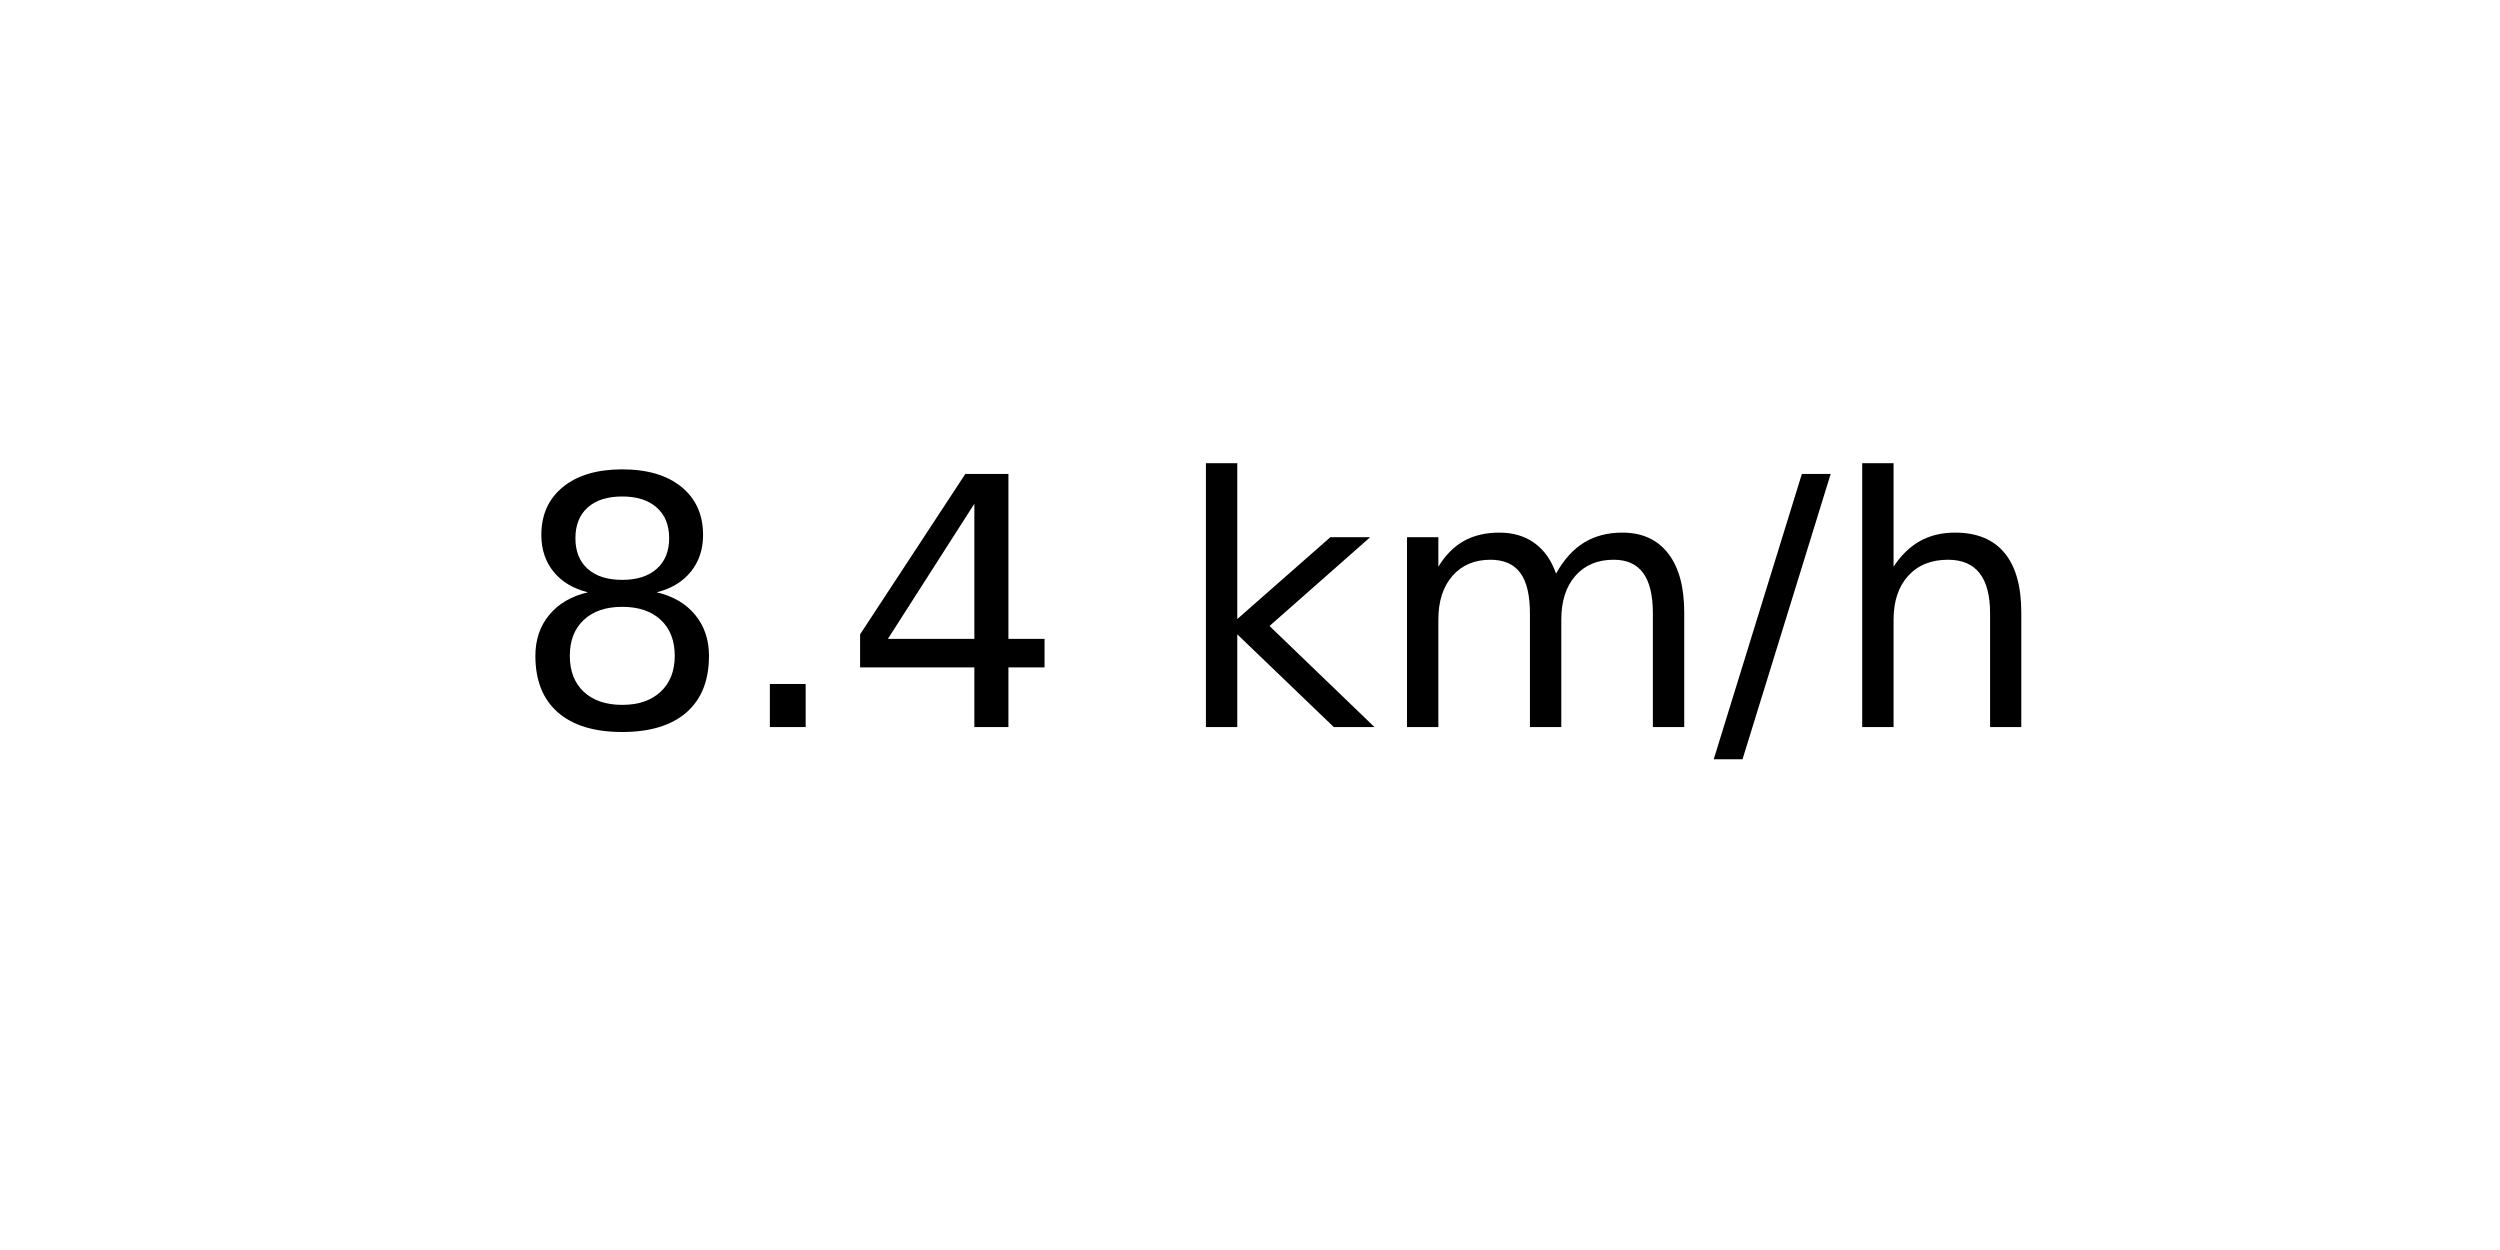
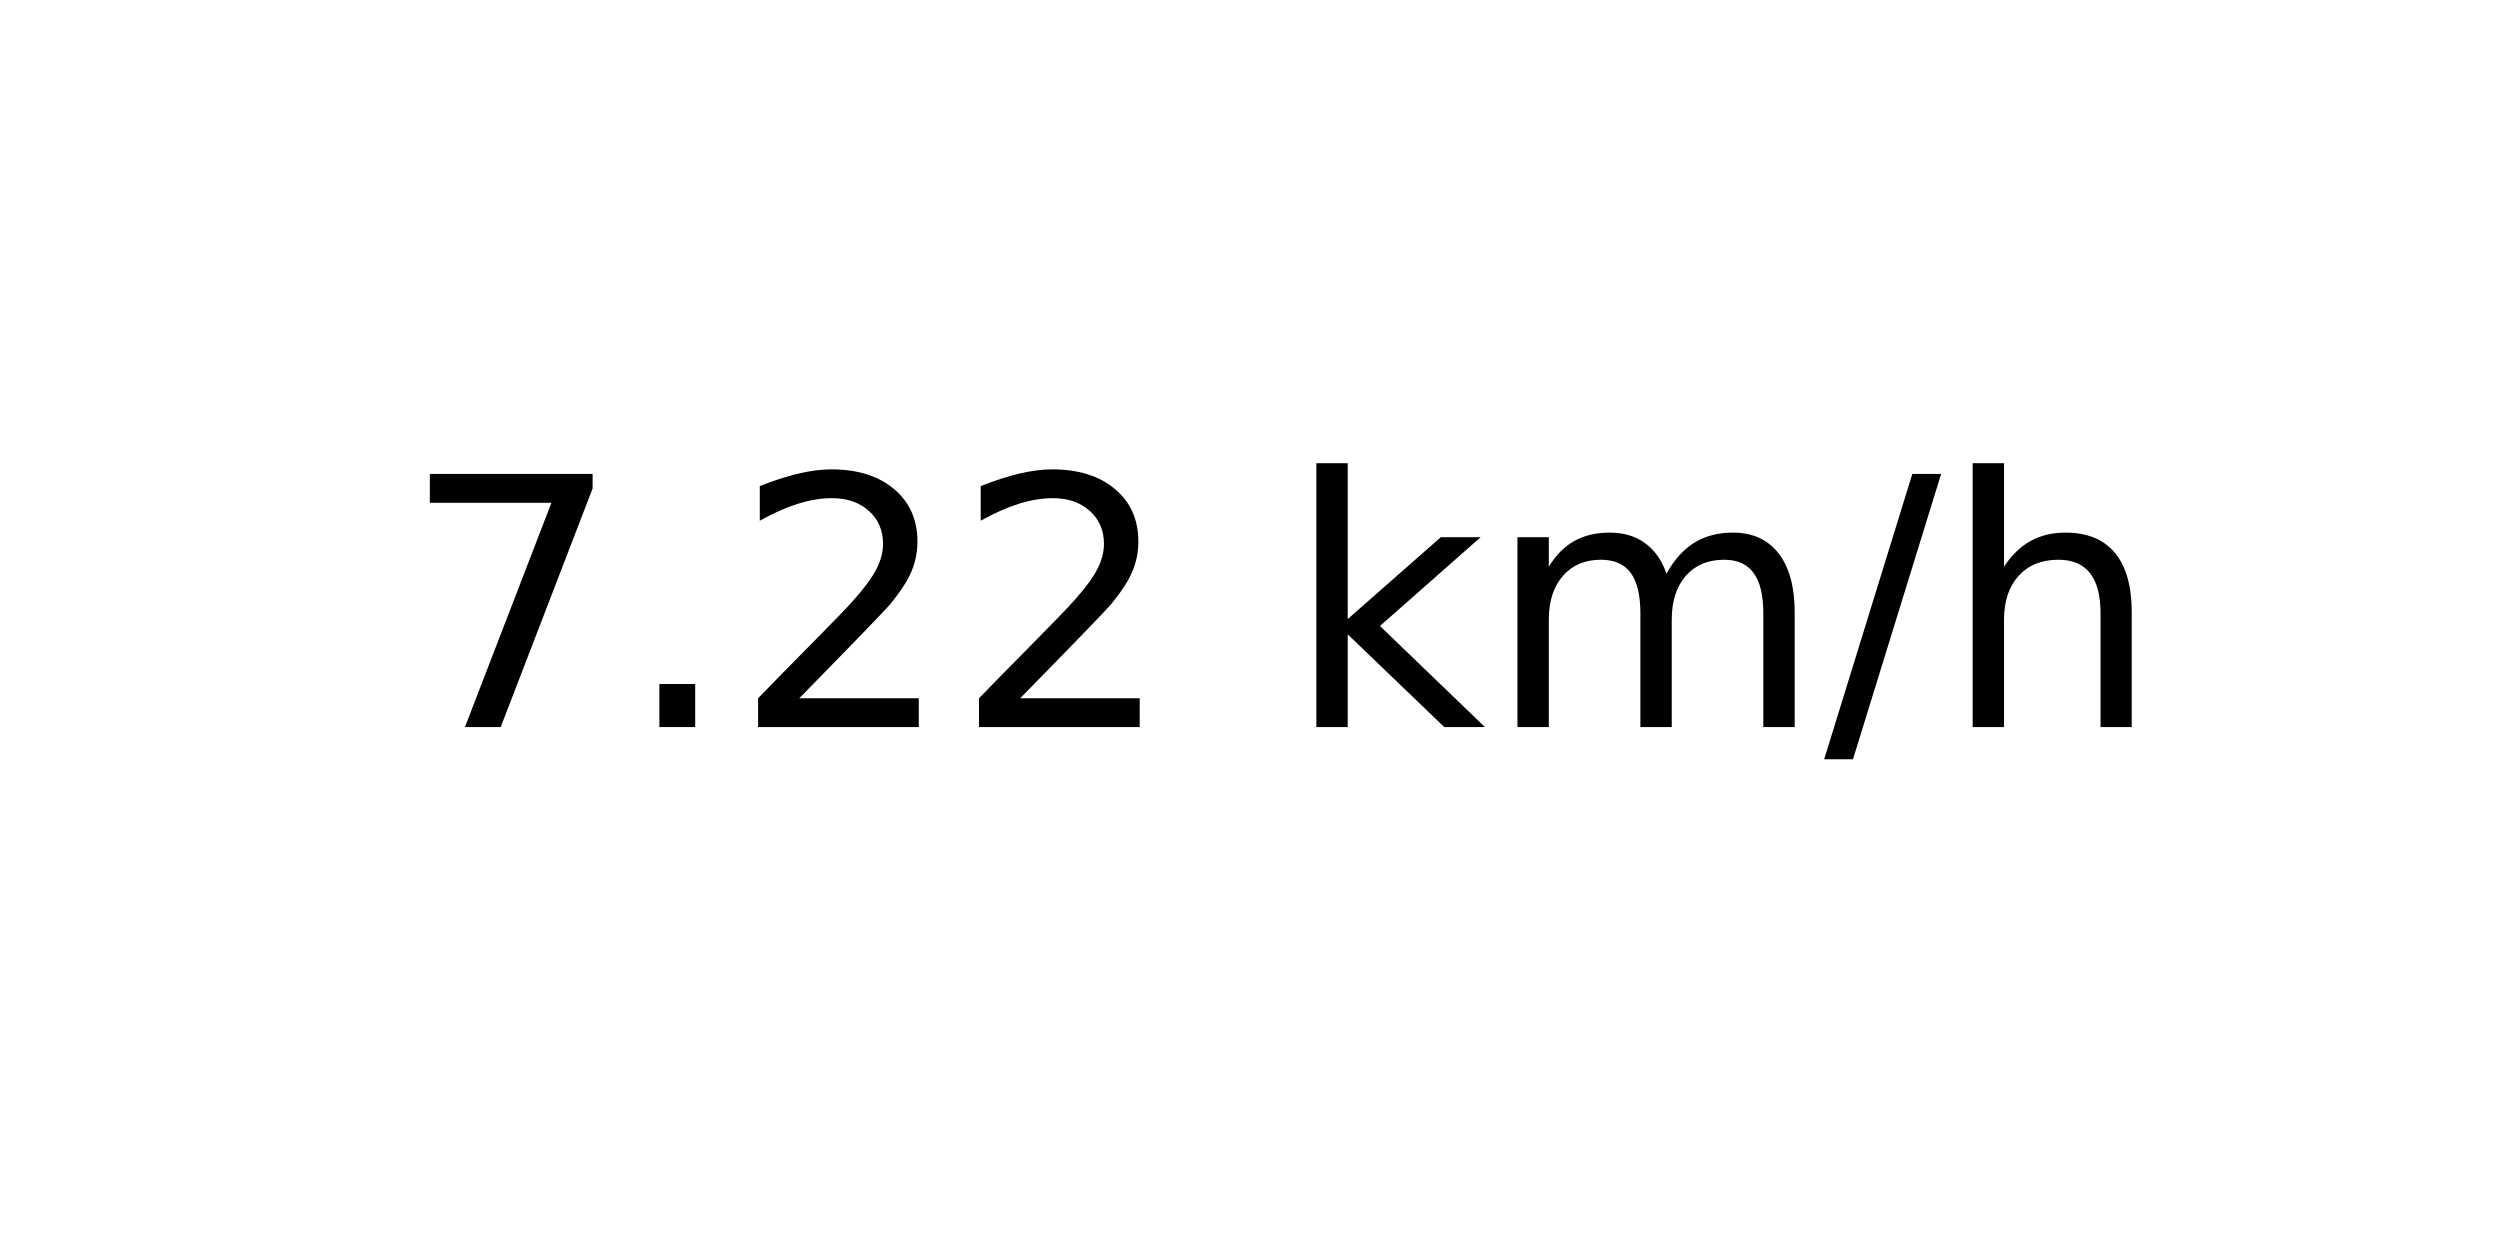
<svg xmlns="http://www.w3.org/2000/svg" xmlns:xlink="http://www.w3.org/1999/xlink" width="72pt" height="36pt" viewBox="0 0 72 36" version="1.1">
  <defs>
    <style type="text/css">*{stroke-linejoin: round; stroke-linecap: butt}</style>
  </defs>
  <g id="figure_1">
    <g id="axes_1">
      <g id="text_1">
-         <g transform="translate(14.74062 20.93937) scale(0.1 -0.1)">
+         <g transform="translate(11.55937 20.93937) scale(0.1 -0.1)">
          <defs>
-             <path id="DejaVuSans-38" d="M 2034 2216  Q 1584 2216 1326 1975  Q 1069 1734 1069 1313  Q 1069 891 1326 650  Q 1584 409 2034 409  Q 2484 409 2743 651  Q 3003 894 3003 1313  Q 3003 1734 2745 1975  Q 2488 2216 2034 2216  z M 1403 2484  Q 997 2584 770 2862  Q 544 3141 544 3541  Q 544 4100 942 4425  Q 1341 4750 2034 4750  Q 2731 4750 3128 4425  Q 3525 4100 3525 3541  Q 3525 3141 3298 2862  Q 3072 2584 2669 2484  Q 3125 2378 3379 2068  Q 3634 1759 3634 1313  Q 3634 634 3220 271  Q 2806 -91 2034 -91  Q 1263 -91 848 271  Q 434 634 434 1313  Q 434 1759 690 2068  Q 947 2378 1403 2484  z M 1172 3481  Q 1172 3119 1398 2916  Q 1625 2713 2034 2713  Q 2441 2713 2670 2916  Q 2900 3119 2900 3481  Q 2900 3844 2670 4047  Q 2441 4250 2034 4250  Q 1625 4250 1398 4047  Q 1172 3844 1172 3481  z " transform="scale(0.015625)" />
+             <path id="DejaVuSans-37" d="M 525 4666  L 3525 4666  L 3525 4397  L 1831 0  L 1172 0  L 2766 4134  L 525 4134  L 525 4666  z " transform="scale(0.015625)" />
            <path id="DejaVuSans-2e" d="M 684 794  L 1344 794  L 1344 0  L 684 0  L 684 794  z " transform="scale(0.015625)" />
-             <path id="DejaVuSans-34" d="M 2419 4116  L 825 1625  L 2419 1625  L 2419 4116  z M 2253 4666  L 3047 4666  L 3047 1625  L 3713 1625  L 3713 1100  L 3047 1100  L 3047 0  L 2419 0  L 2419 1100  L 313 1100  L 313 1709  L 2253 4666  z " transform="scale(0.015625)" />
+             <path id="DejaVuSans-32" d="M 1228 531  L 3431 531  L 3431 0  L 469 0  L 469 531  Q 828 903 1448 1529  Q 2069 2156 2228 2338  Q 2531 2678 2651 2914  Q 2772 3150 2772 3378  Q 2772 3750 2511 3984  Q 2250 4219 1831 4219  Q 1534 4219 1204 4116  Q 875 4013 500 3803  L 500 4441  Q 881 4594 1212 4672  Q 1544 4750 1819 4750  Q 2544 4750 2975 4387  Q 3406 4025 3406 3419  Q 3406 3131 3298 2873  Q 3191 2616 2906 2266  Q 2828 2175 2409 1742  Q 1991 1309 1228 531  z " transform="scale(0.015625)" />
            <path id="DejaVuSans-20" transform="scale(0.015625)" />
            <path id="DejaVuSans-6b" d="M 581 4863  L 1159 4863  L 1159 1991  L 2875 3500  L 3609 3500  L 1753 1863  L 3688 0  L 2938 0  L 1159 1709  L 1159 0  L 581 0  L 581 4863  z " transform="scale(0.015625)" />
            <path id="DejaVuSans-6d" d="M 3328 2828  Q 3544 3216 3844 3400  Q 4144 3584 4550 3584  Q 5097 3584 5394 3201  Q 5691 2819 5691 2113  L 5691 0  L 5113 0  L 5113 2094  Q 5113 2597 4934 2840  Q 4756 3084 4391 3084  Q 3944 3084 3684 2787  Q 3425 2491 3425 1978  L 3425 0  L 2847 0  L 2847 2094  Q 2847 2600 2669 2842  Q 2491 3084 2119 3084  Q 1678 3084 1418 2786  Q 1159 2488 1159 1978  L 1159 0  L 581 0  L 581 3500  L 1159 3500  L 1159 2956  Q 1356 3278 1631 3431  Q 1906 3584 2284 3584  Q 2666 3584 2933 3390  Q 3200 3197 3328 2828  z " transform="scale(0.015625)" />
            <path id="DejaVuSans-2f" d="M 1625 4666  L 2156 4666  L 531 -594  L 0 -594  L 1625 4666  z " transform="scale(0.015625)" />
            <path id="DejaVuSans-68" d="M 3513 2113  L 3513 0  L 2938 0  L 2938 2094  Q 2938 2591 2744 2837  Q 2550 3084 2163 3084  Q 1697 3084 1428 2787  Q 1159 2491 1159 1978  L 1159 0  L 581 0  L 581 4863  L 1159 4863  L 1159 2956  Q 1366 3272 1645 3428  Q 1925 3584 2291 3584  Q 2894 3584 3203 3211  Q 3513 2838 3513 2113  z " transform="scale(0.015625)" />
          </defs>
-           <use xlink:href="#DejaVuSans-38" />
+           <use xlink:href="#DejaVuSans-37" />
          <use xlink:href="#DejaVuSans-2e" x="63.623" />
-           <use xlink:href="#DejaVuSans-34" x="95.41" />
-           <use xlink:href="#DejaVuSans-20" x="159.033" />
-           <use xlink:href="#DejaVuSans-6b" x="190.82" />
-           <use xlink:href="#DejaVuSans-6d" x="248.73" />
-           <use xlink:href="#DejaVuSans-2f" x="346.143" />
-           <use xlink:href="#DejaVuSans-68" x="379.834" />
+           <use xlink:href="#DejaVuSans-32" x="95.41" />
+           <use xlink:href="#DejaVuSans-32" x="159.033" />
+           <use xlink:href="#DejaVuSans-20" x="222.656" />
+           <use xlink:href="#DejaVuSans-6b" x="254.443" />
+           <use xlink:href="#DejaVuSans-6d" x="312.354" />
+           <use xlink:href="#DejaVuSans-2f" x="409.766" />
+           <use xlink:href="#DejaVuSans-68" x="443.457" />
        </g>
      </g>
    </g>
  </g>
</svg>
